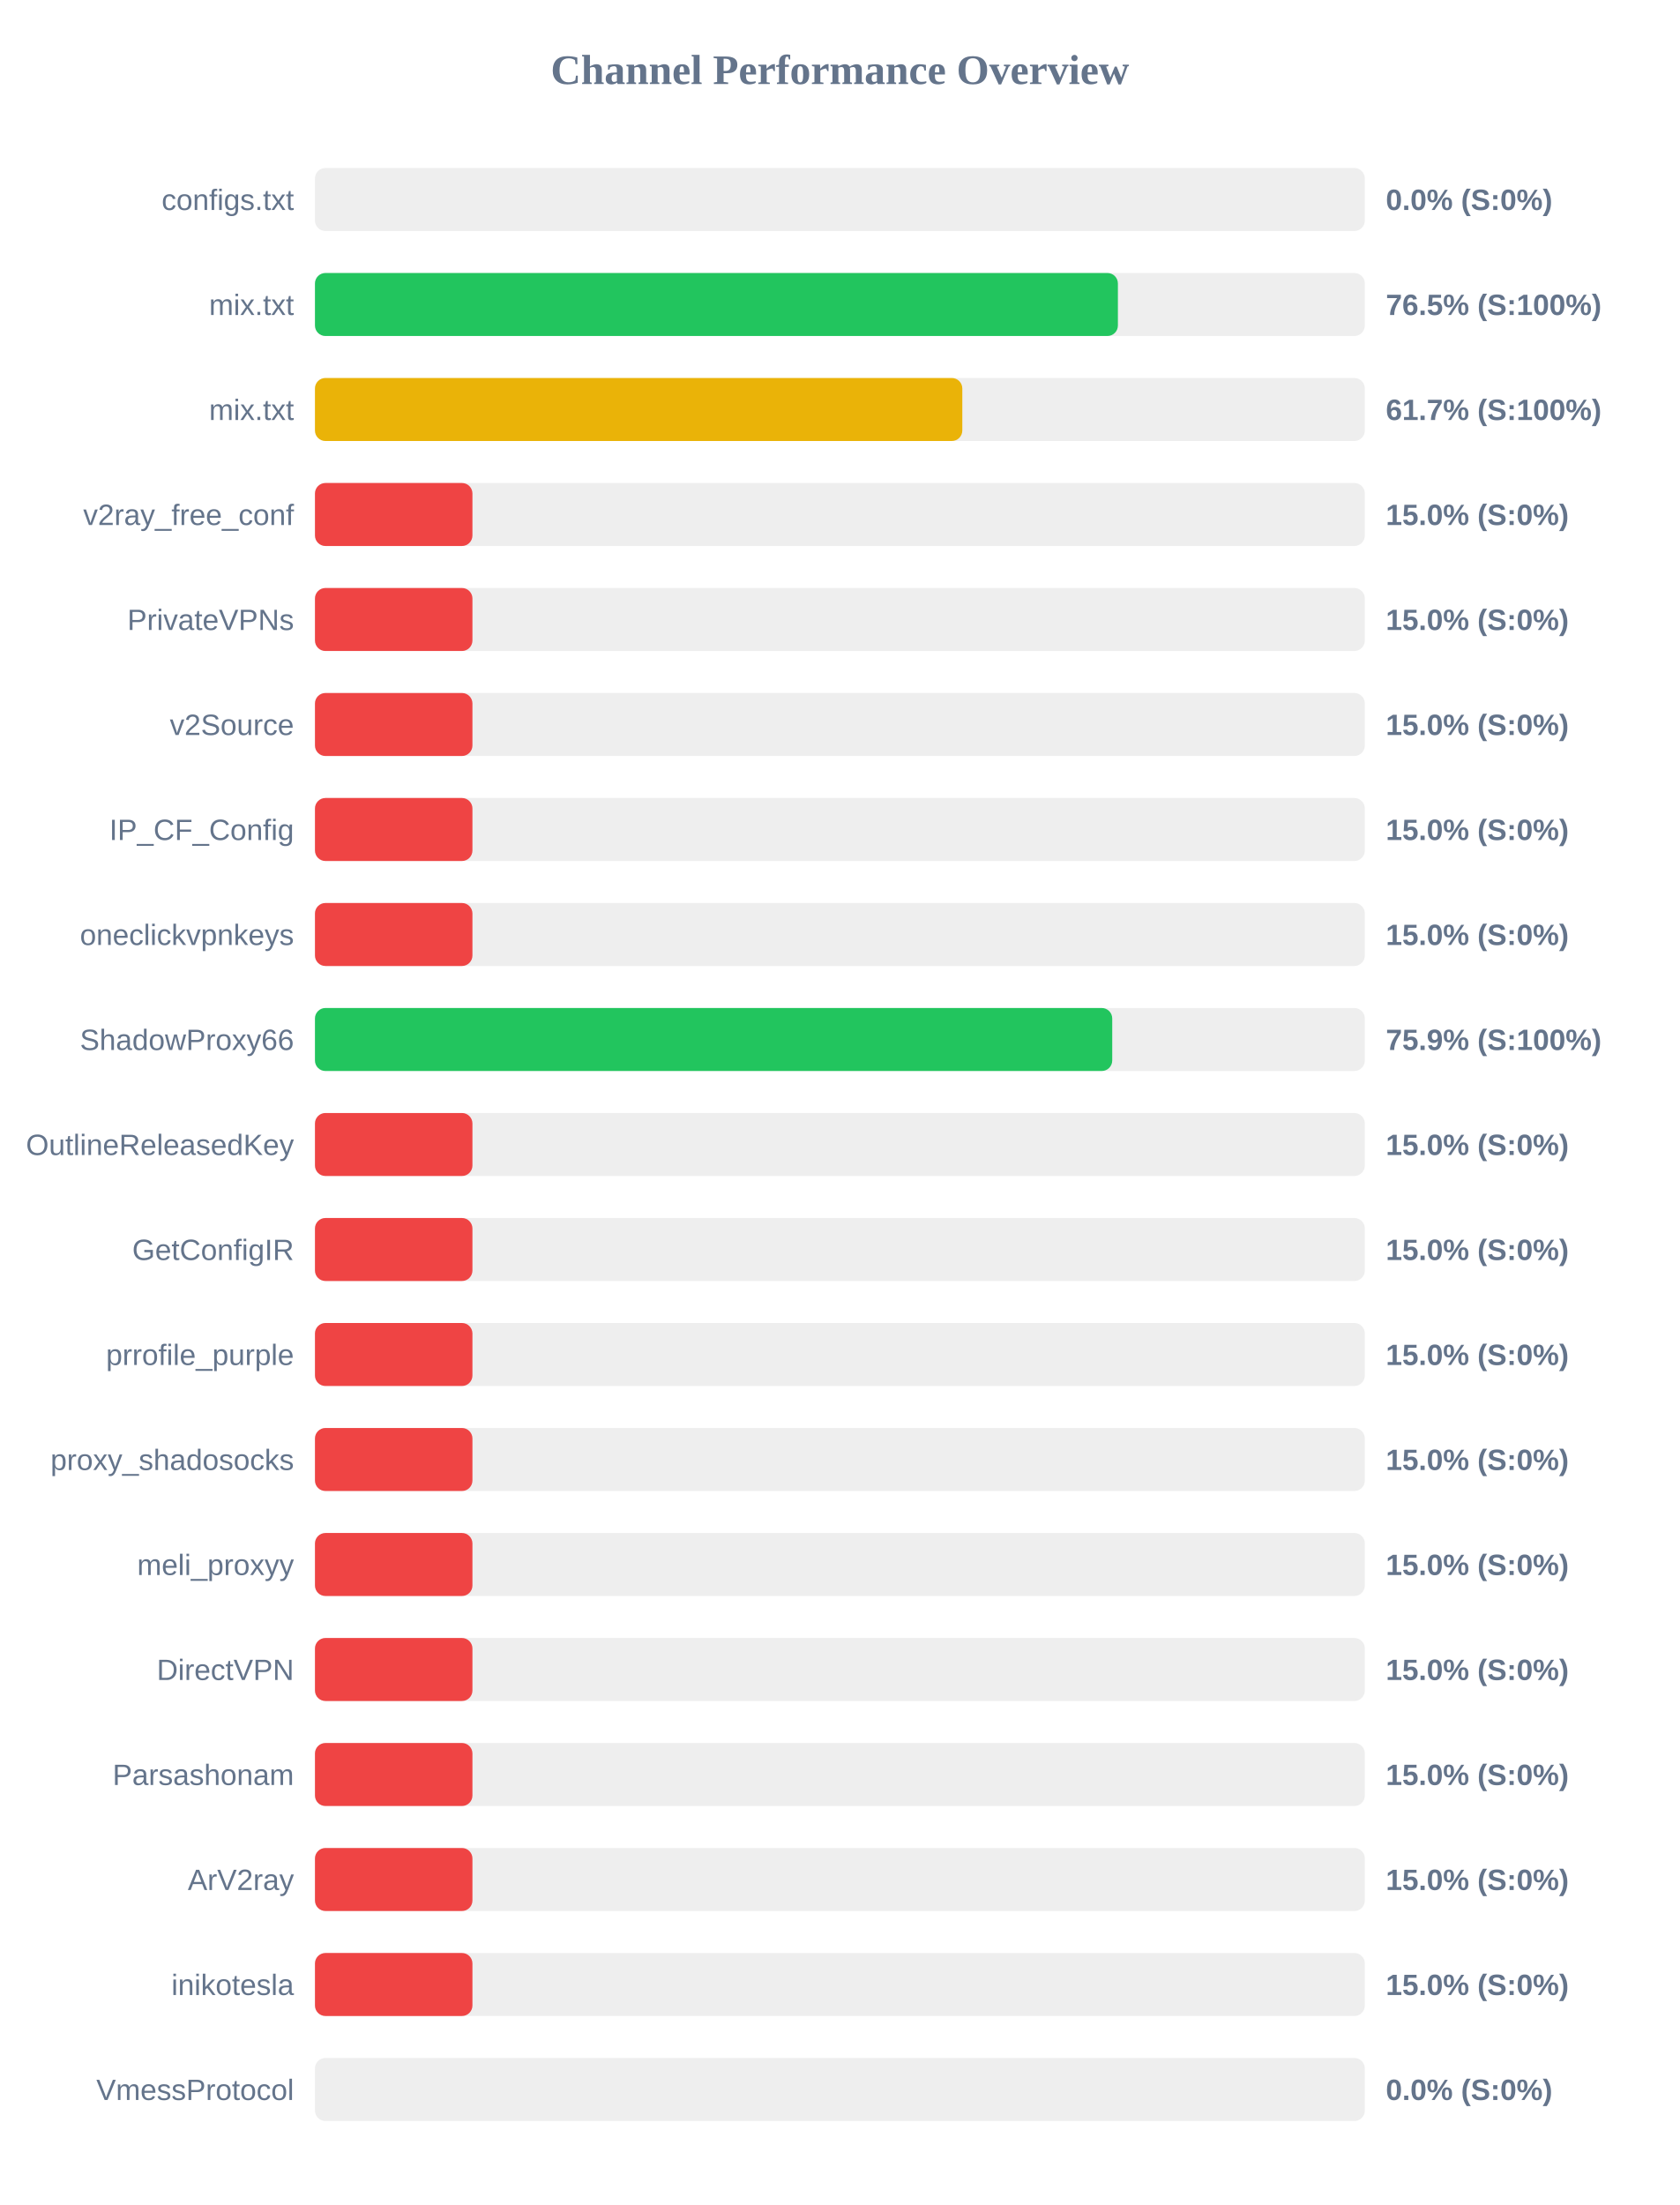
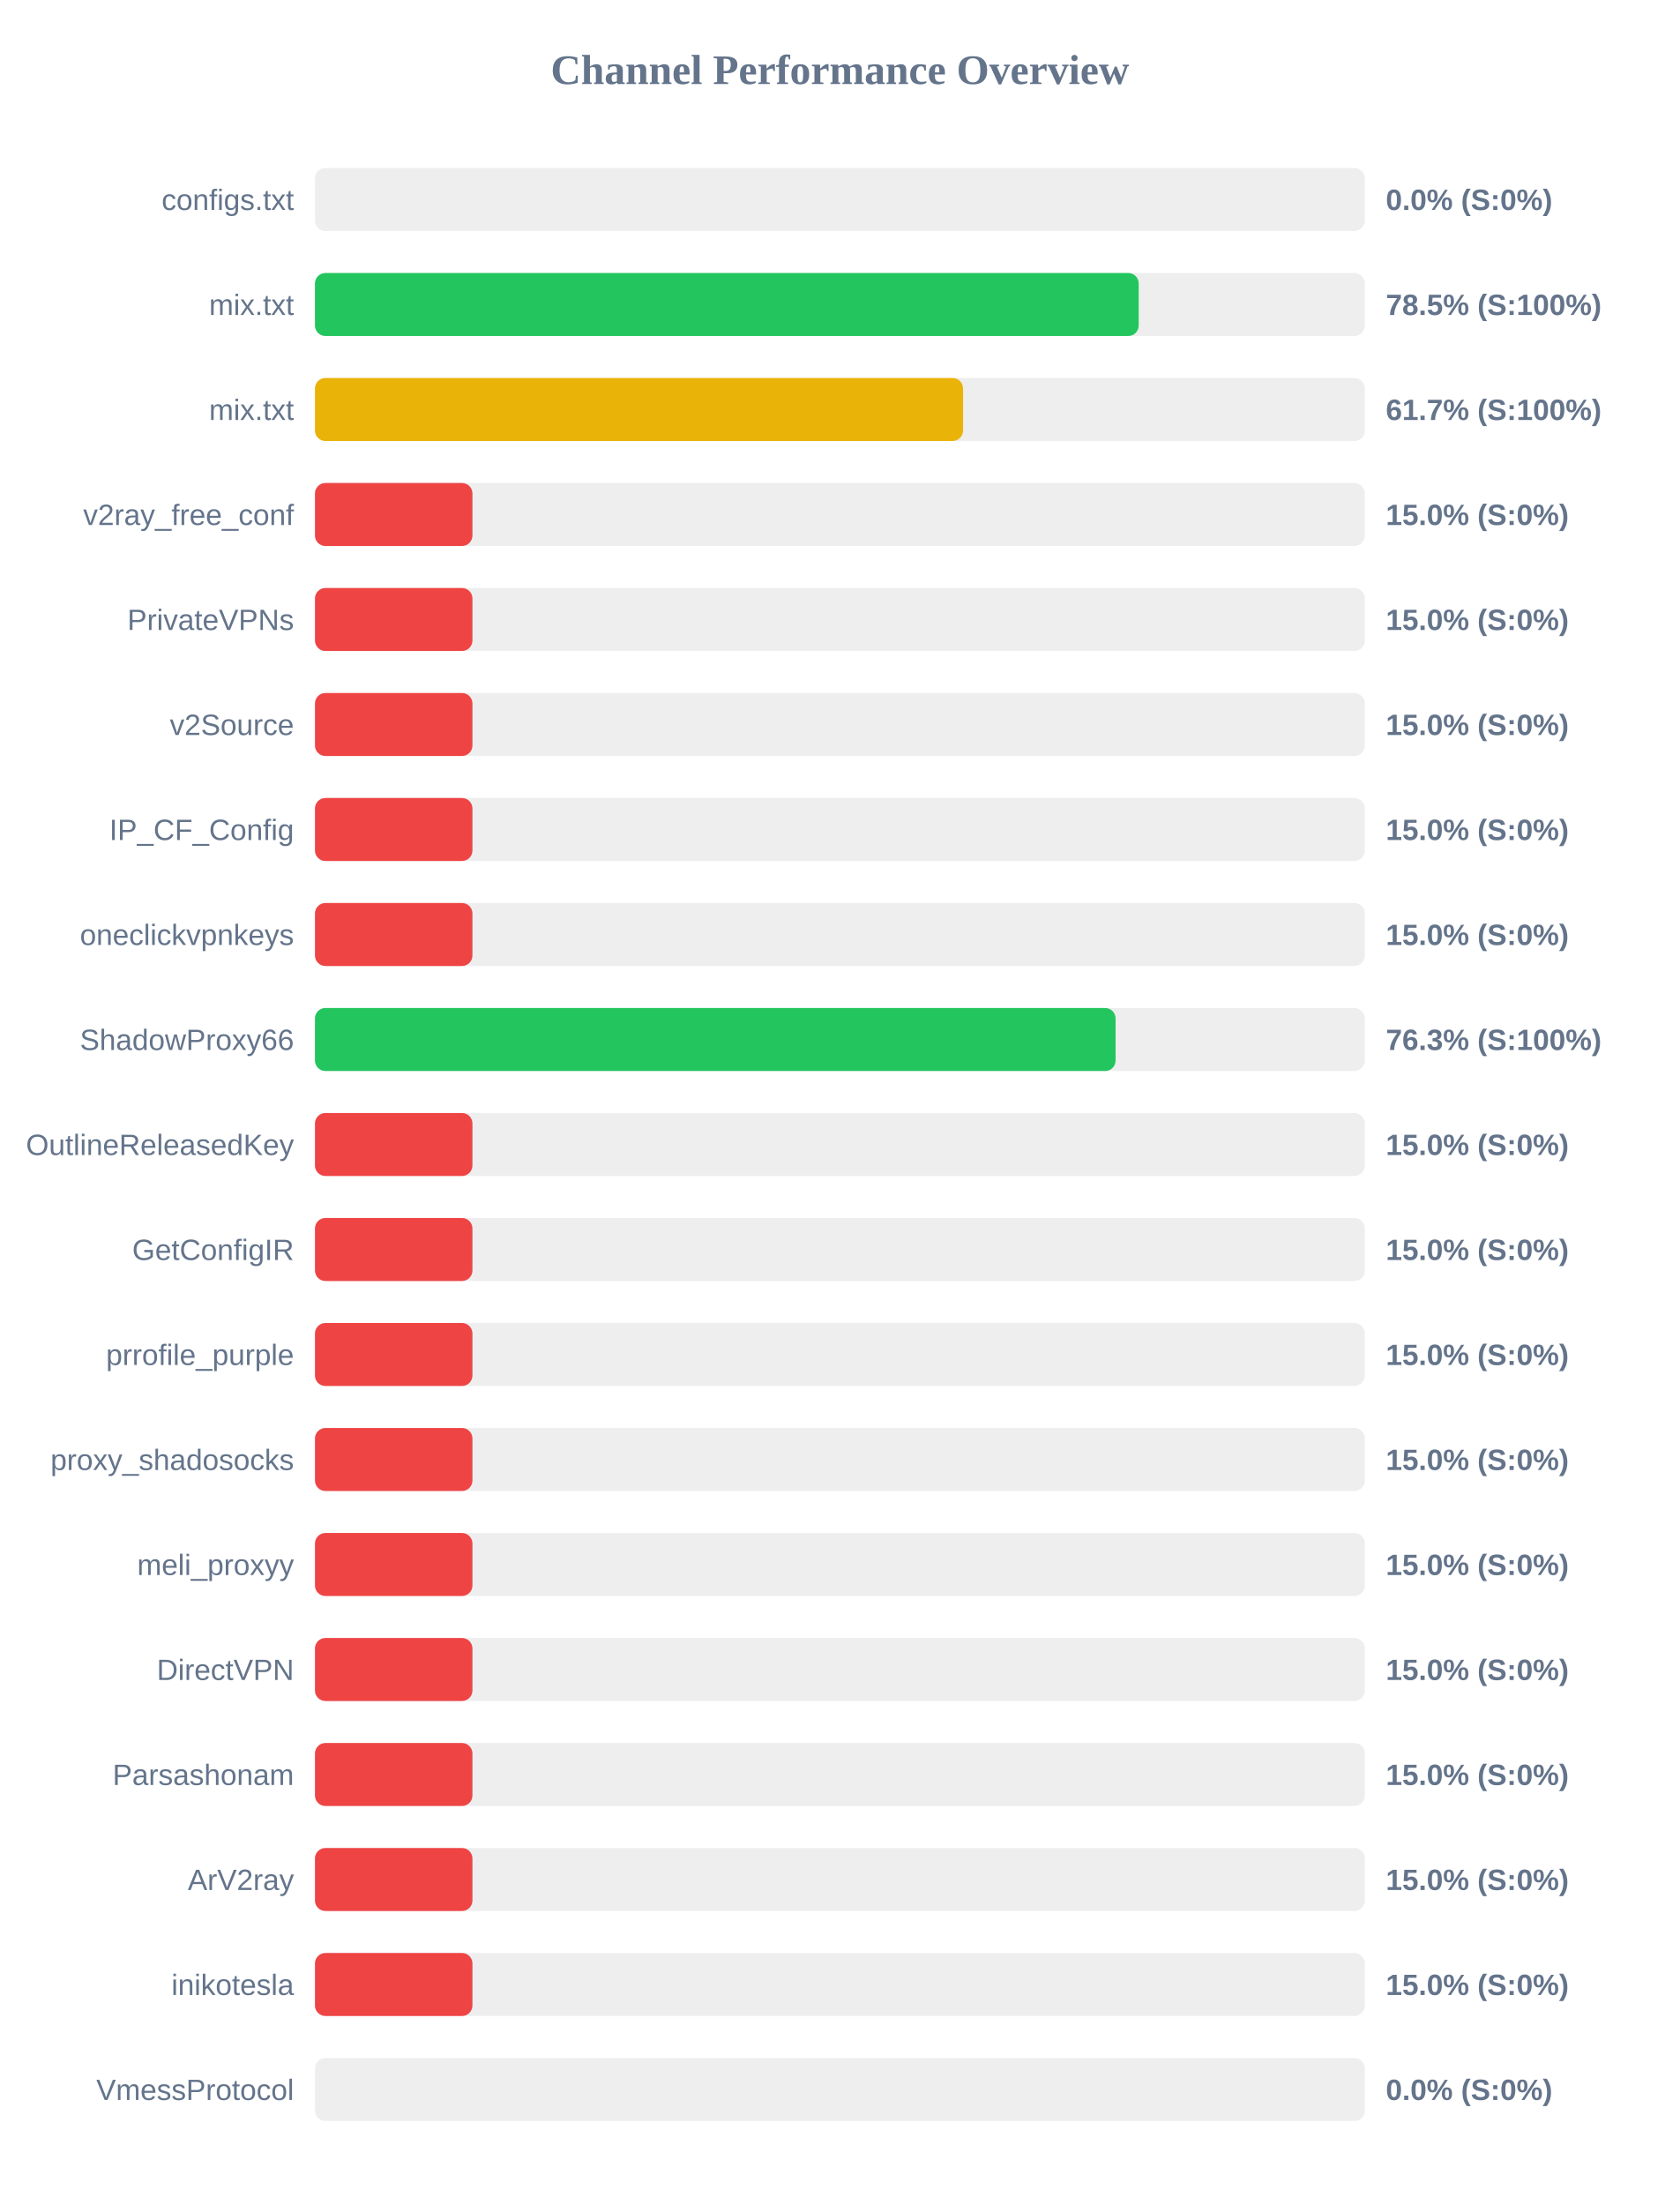
<svg xmlns="http://www.w3.org/2000/svg" width="800" height="1050" version="1.1">
  <style>
        .row { font: 14px Arial; fill: #64748b; }
        .score { font: bold 14px Arial; fill: #64748b; }
    </style>
  <text x="400" y="40" text-anchor="middle" font-size="20px" font-weight="bold" fill="#64748b">Channel Performance Overview</text>
  <rect x="150" y="80" width="500" height="30" fill="#eee" rx="5" />
  <rect x="150" y="80" width="0.0" height="30" fill="#ef4444" rx="5" />
  <text x="140" y="100" text-anchor="end" class="row">configs.txt</text>
  <text x="660" y="100" text-anchor="start" class="score">0.0% (S:0%)</text>
  <rect x="150" y="130" width="500" height="30" fill="#eee" rx="5" />
-   <rect x="150" y="130" width="382.4" height="30" fill="#22c55e" rx="5" />
+   <rect x="150" y="130" width="392.3" height="30" fill="#22c55e" rx="5" />
  <text x="140" y="150" text-anchor="end" class="row">mix.txt</text>
-   <text x="660" y="150" text-anchor="start" class="score">76.5% (S:100%)</text>
+   <text x="660" y="150" text-anchor="start" class="score">78.5% (S:100%)</text>
  <rect x="150" y="180" width="500" height="30" fill="#eee" rx="5" />
-   <rect x="150" y="180" width="308.3" height="30" fill="#eab308" rx="5" />
+   <rect x="150" y="180" width="308.65" height="30" fill="#eab308" rx="5" />
  <text x="140" y="200" text-anchor="end" class="row">mix.txt</text>
  <text x="660" y="200" text-anchor="start" class="score">61.7% (S:100%)</text>
  <rect x="150" y="230" width="500" height="30" fill="#eee" rx="5" />
  <rect x="150" y="230" width="75.0" height="30" fill="#ef4444" rx="5" />
  <text x="140" y="250" text-anchor="end" class="row">v2ray_free_conf</text>
  <text x="660" y="250" text-anchor="start" class="score">15.0% (S:0%)</text>
  <rect x="150" y="280" width="500" height="30" fill="#eee" rx="5" />
  <rect x="150" y="280" width="75.0" height="30" fill="#ef4444" rx="5" />
  <text x="140" y="300" text-anchor="end" class="row">PrivateVPNs</text>
  <text x="660" y="300" text-anchor="start" class="score">15.0% (S:0%)</text>
  <rect x="150" y="330" width="500" height="30" fill="#eee" rx="5" />
  <rect x="150" y="330" width="75.0" height="30" fill="#ef4444" rx="5" />
  <text x="140" y="350" text-anchor="end" class="row">v2Source</text>
  <text x="660" y="350" text-anchor="start" class="score">15.0% (S:0%)</text>
  <rect x="150" y="380" width="500" height="30" fill="#eee" rx="5" />
  <rect x="150" y="380" width="75.0" height="30" fill="#ef4444" rx="5" />
  <text x="140" y="400" text-anchor="end" class="row">IP_CF_Config</text>
  <text x="660" y="400" text-anchor="start" class="score">15.0% (S:0%)</text>
  <rect x="150" y="430" width="500" height="30" fill="#eee" rx="5" />
  <rect x="150" y="430" width="75.0" height="30" fill="#ef4444" rx="5" />
  <text x="140" y="450" text-anchor="end" class="row">oneclickvpnkeys</text>
  <text x="660" y="450" text-anchor="start" class="score">15.0% (S:0%)</text>
  <rect x="150" y="480" width="500" height="30" fill="#eee" rx="5" />
-   <rect x="150" y="480" width="379.7" height="30" fill="#22c55e" rx="5" />
+   <rect x="150" y="480" width="381.3" height="30" fill="#22c55e" rx="5" />
  <text x="140" y="500" text-anchor="end" class="row">ShadowProxy66</text>
-   <text x="660" y="500" text-anchor="start" class="score">75.9% (S:100%)</text>
+   <text x="660" y="500" text-anchor="start" class="score">76.3% (S:100%)</text>
  <rect x="150" y="530" width="500" height="30" fill="#eee" rx="5" />
  <rect x="150" y="530" width="75.0" height="30" fill="#ef4444" rx="5" />
  <text x="140" y="550" text-anchor="end" class="row">OutlineReleasedKey</text>
  <text x="660" y="550" text-anchor="start" class="score">15.0% (S:0%)</text>
  <rect x="150" y="580" width="500" height="30" fill="#eee" rx="5" />
  <rect x="150" y="580" width="75.0" height="30" fill="#ef4444" rx="5" />
  <text x="140" y="600" text-anchor="end" class="row">GetConfigIR</text>
  <text x="660" y="600" text-anchor="start" class="score">15.0% (S:0%)</text>
  <rect x="150" y="630" width="500" height="30" fill="#eee" rx="5" />
  <rect x="150" y="630" width="75.0" height="30" fill="#ef4444" rx="5" />
  <text x="140" y="650" text-anchor="end" class="row">prrofile_purple</text>
  <text x="660" y="650" text-anchor="start" class="score">15.0% (S:0%)</text>
  <rect x="150" y="680" width="500" height="30" fill="#eee" rx="5" />
  <rect x="150" y="680" width="75.0" height="30" fill="#ef4444" rx="5" />
  <text x="140" y="700" text-anchor="end" class="row">proxy_shadosocks</text>
  <text x="660" y="700" text-anchor="start" class="score">15.0% (S:0%)</text>
  <rect x="150" y="730" width="500" height="30" fill="#eee" rx="5" />
  <rect x="150" y="730" width="75.0" height="30" fill="#ef4444" rx="5" />
  <text x="140" y="750" text-anchor="end" class="row">meli_proxyy</text>
  <text x="660" y="750" text-anchor="start" class="score">15.0% (S:0%)</text>
  <rect x="150" y="780" width="500" height="30" fill="#eee" rx="5" />
  <rect x="150" y="780" width="75.0" height="30" fill="#ef4444" rx="5" />
  <text x="140" y="800" text-anchor="end" class="row">DirectVPN</text>
  <text x="660" y="800" text-anchor="start" class="score">15.0% (S:0%)</text>
  <rect x="150" y="830" width="500" height="30" fill="#eee" rx="5" />
  <rect x="150" y="830" width="75.0" height="30" fill="#ef4444" rx="5" />
  <text x="140" y="850" text-anchor="end" class="row">Parsashonam</text>
  <text x="660" y="850" text-anchor="start" class="score">15.0% (S:0%)</text>
  <rect x="150" y="880" width="500" height="30" fill="#eee" rx="5" />
  <rect x="150" y="880" width="75.0" height="30" fill="#ef4444" rx="5" />
  <text x="140" y="900" text-anchor="end" class="row">ArV2ray</text>
  <text x="660" y="900" text-anchor="start" class="score">15.0% (S:0%)</text>
  <rect x="150" y="930" width="500" height="30" fill="#eee" rx="5" />
  <rect x="150" y="930" width="75.0" height="30" fill="#ef4444" rx="5" />
  <text x="140" y="950" text-anchor="end" class="row">inikotesla</text>
  <text x="660" y="950" text-anchor="start" class="score">15.0% (S:0%)</text>
  <rect x="150" y="980" width="500" height="30" fill="#eee" rx="5" />
  <rect x="150" y="980" width="0.0" height="30" fill="#ef4444" rx="5" />
  <text x="140" y="1000" text-anchor="end" class="row">VmessProtocol</text>
  <text x="660" y="1000" text-anchor="start" class="score">0.0% (S:0%)</text>
</svg>
